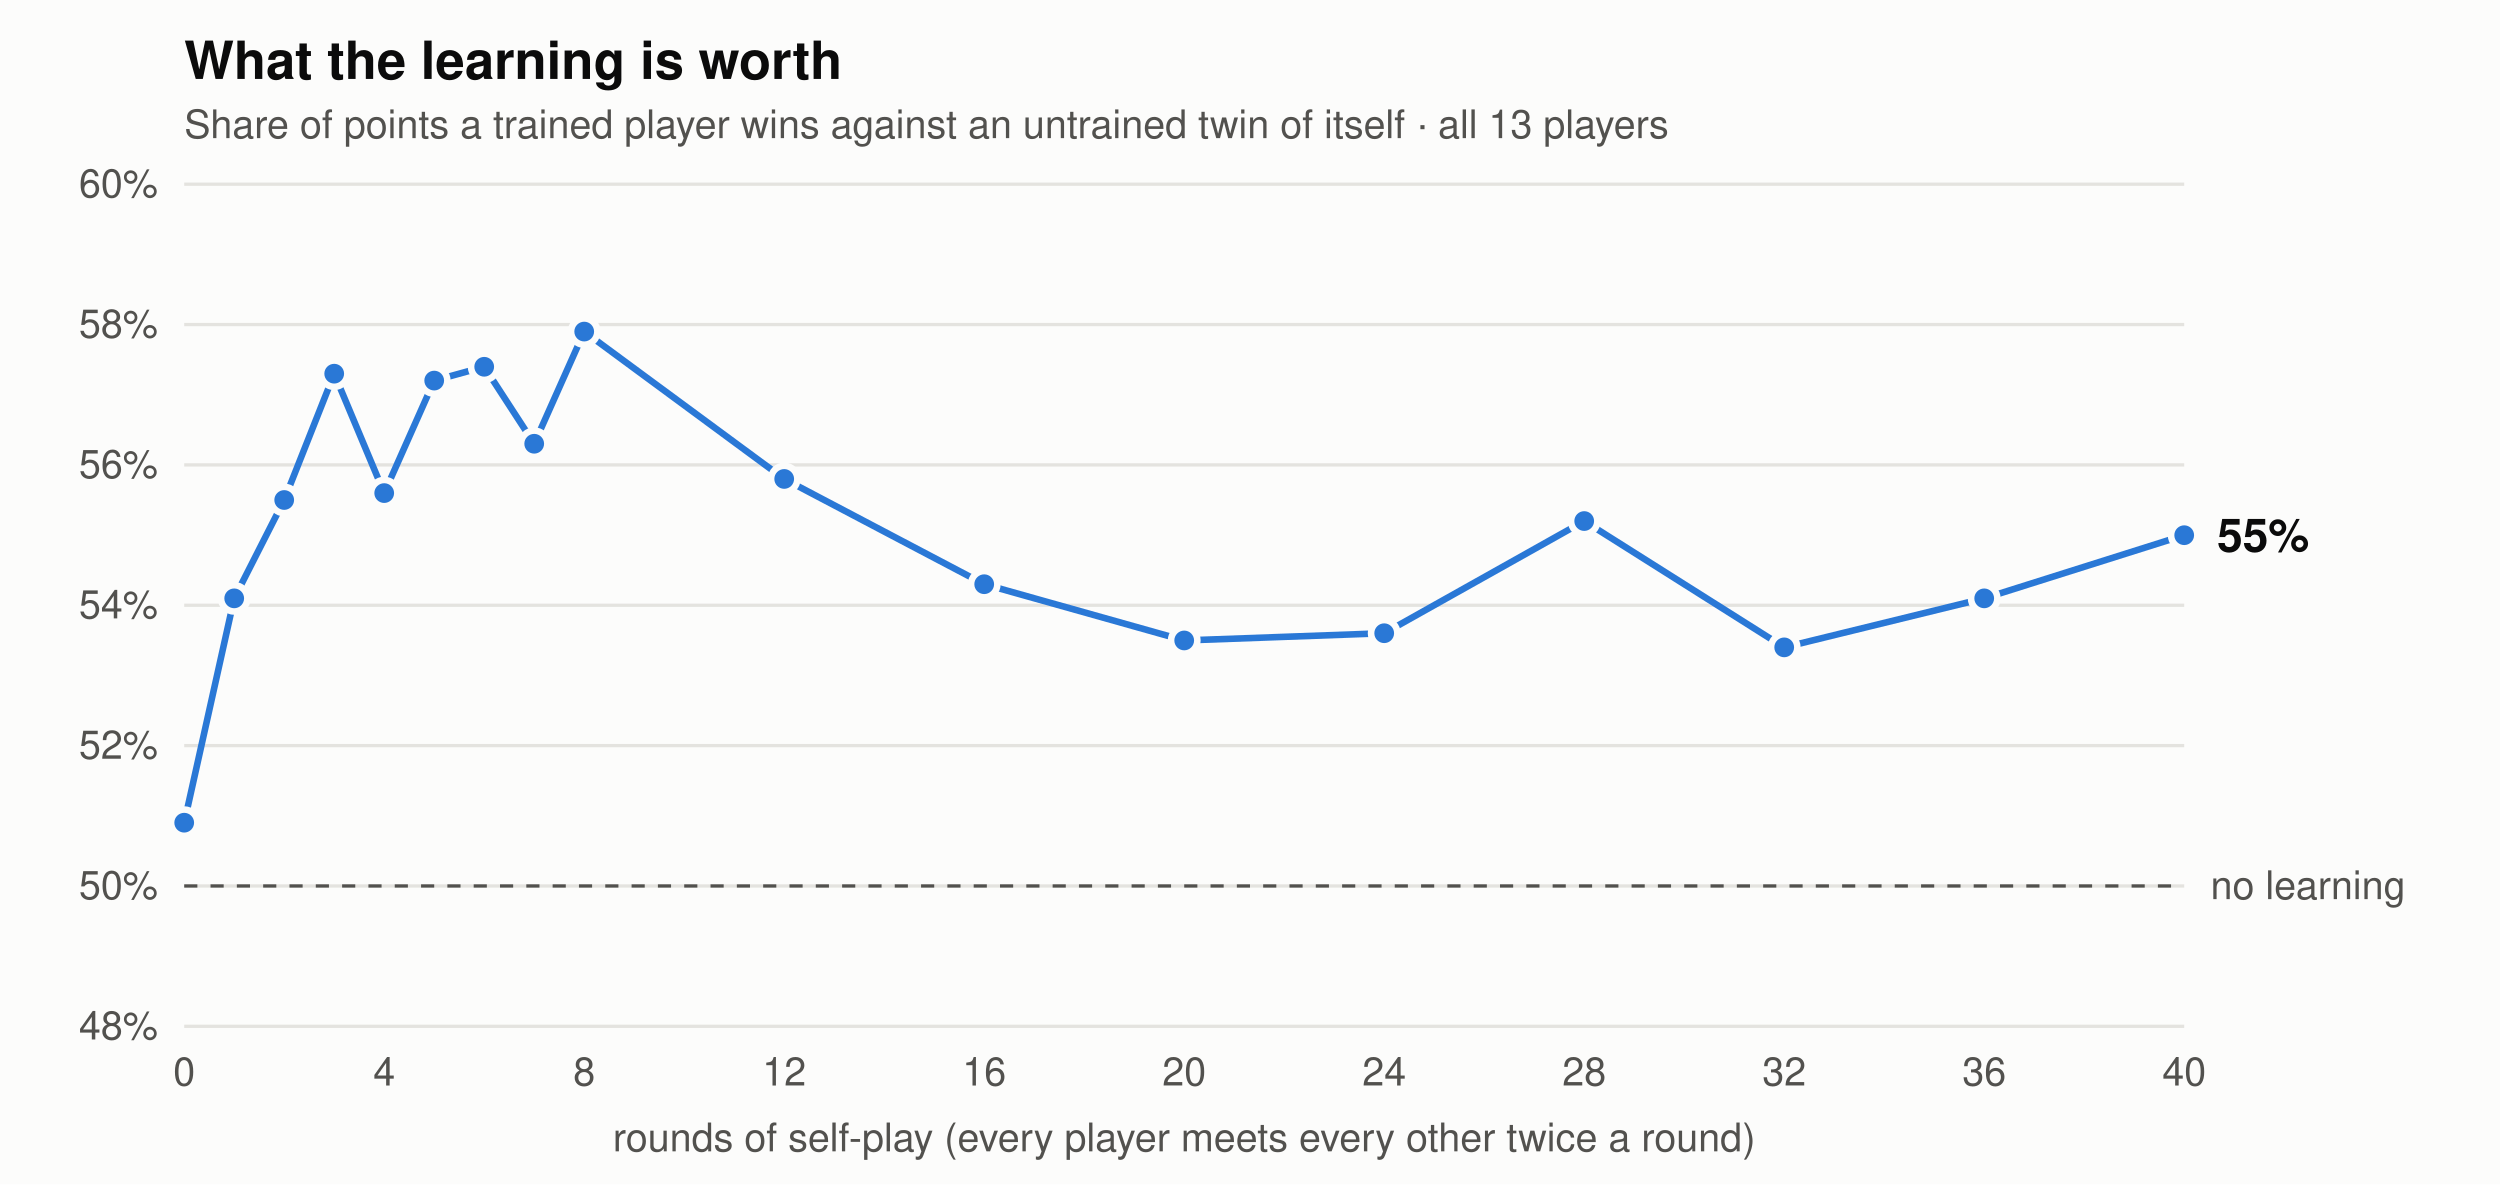
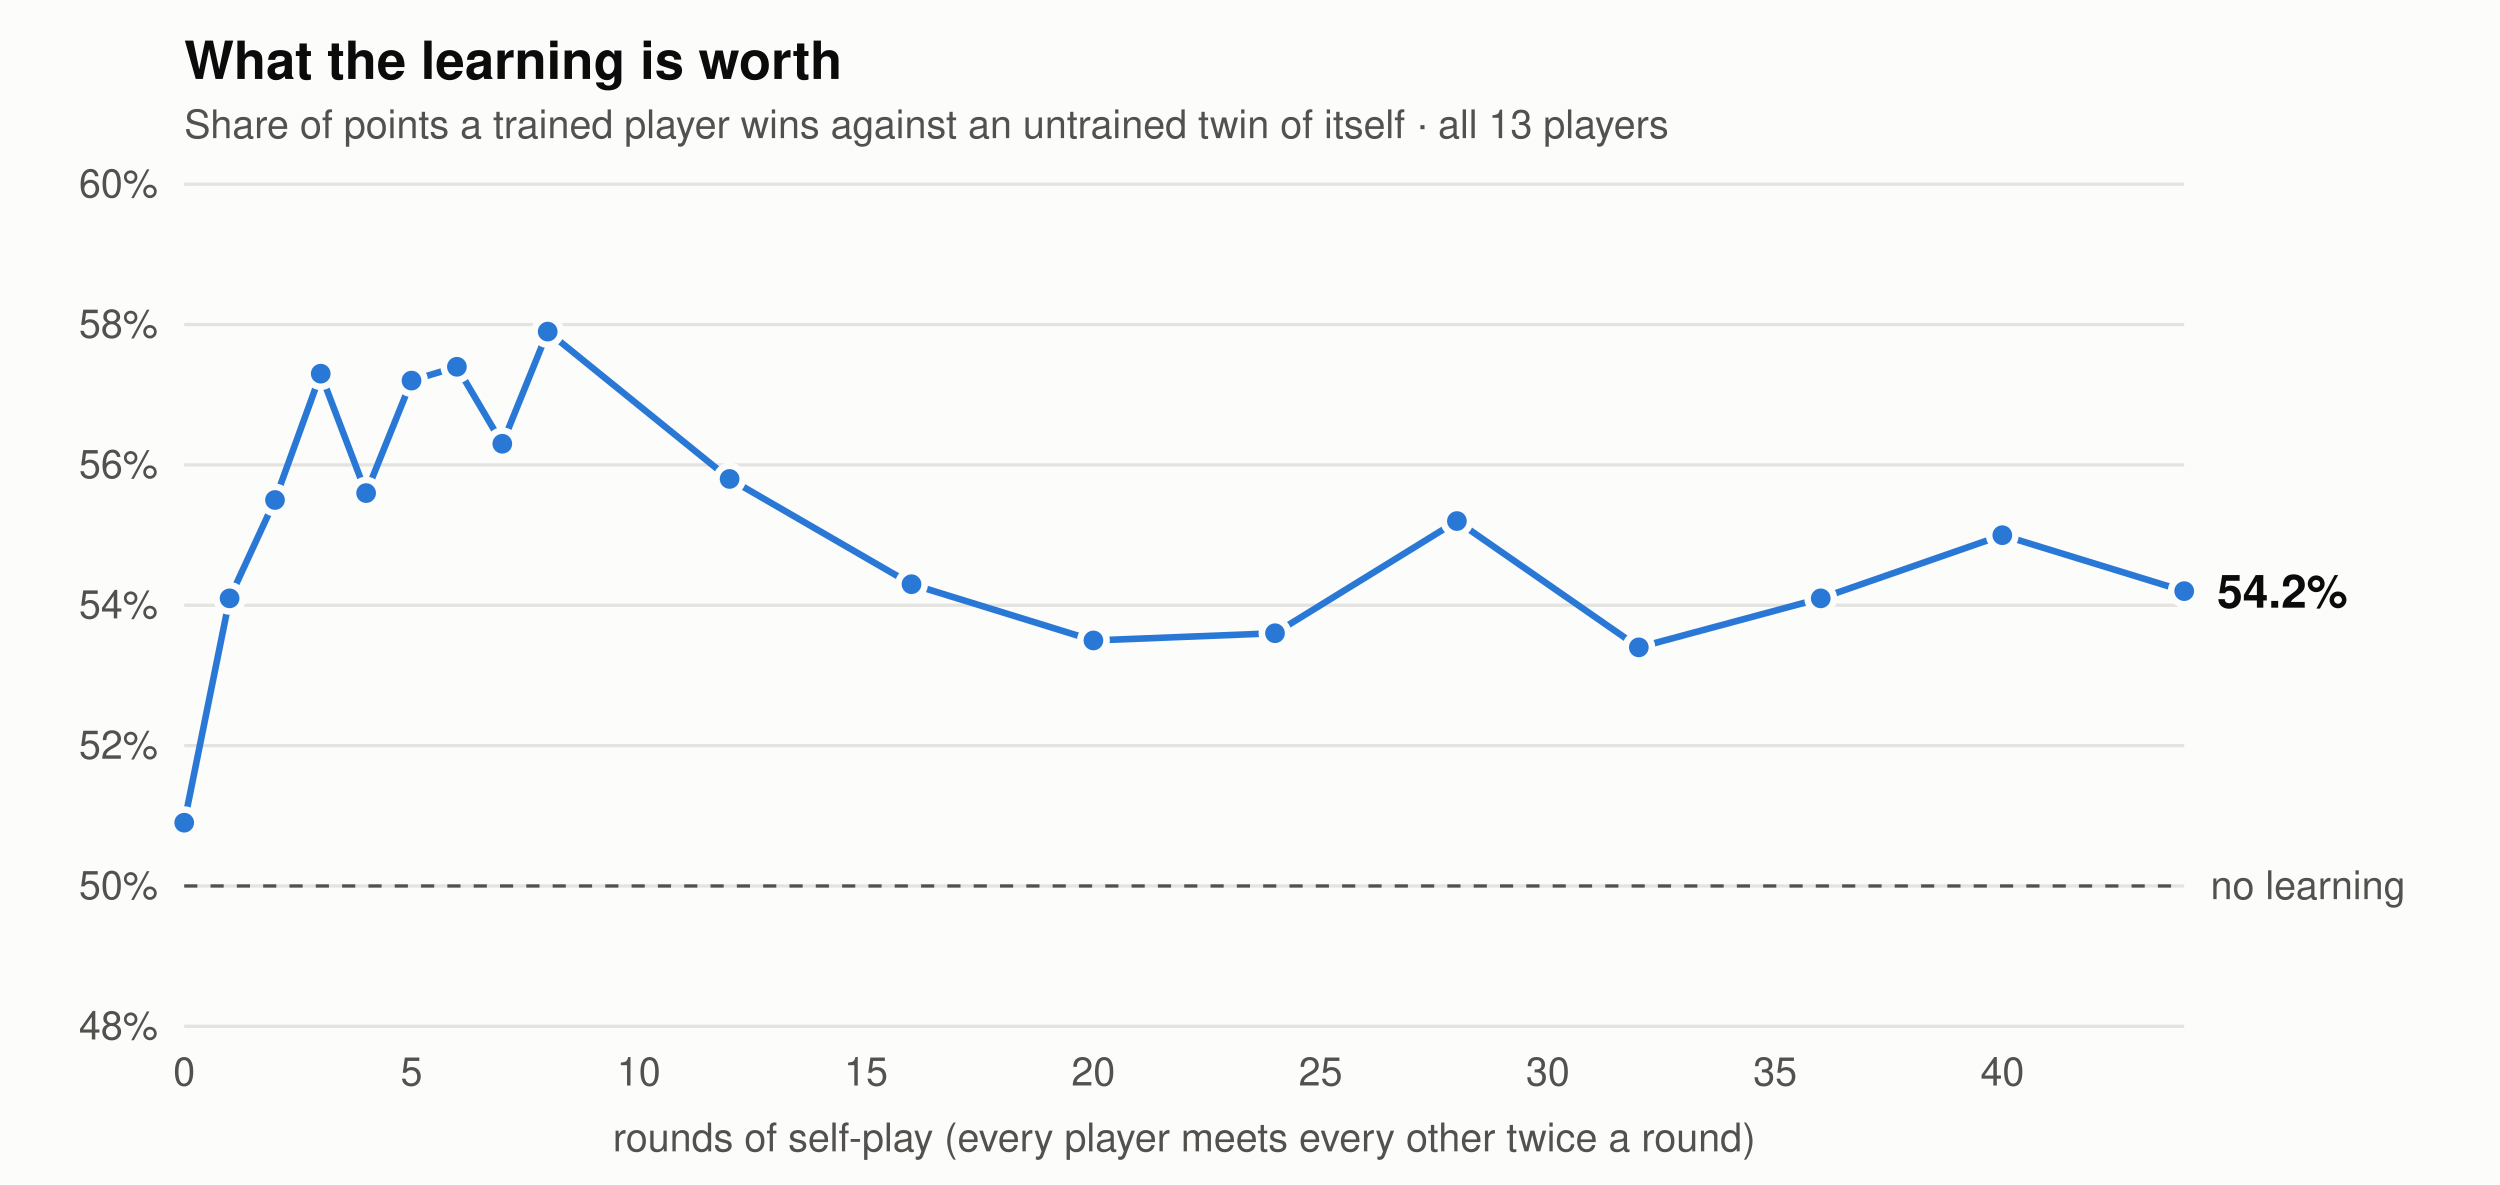
<svg xmlns="http://www.w3.org/2000/svg" viewBox="0 0 760 360" width="760" height="360" font-family="-apple-system,BlinkMacSystemFont,Segoe UI,Helvetica,Arial,sans-serif" role="img" aria-label="Share of points trained players win against untrained twins, by rounds of self-play">
  <rect width="760" height="360" fill="#fcfcfb" />
  <text x="56" y="24" font-size="16" font-weight="600" fill="#0b0b0b">What the learning is worth</text>
  <text x="56" y="42" font-size="12" fill="#52514e">Share of points a trained player wins against an untrained twin of itself · all 13 players</text>
  <line x1="56" x2="664" y1="312" y2="312" stroke="#e4e3df" stroke-width="1" />
  <text x="48" y="316" text-anchor="end" font-size="12" fill="#52514e">48%</text>
  <line x1="56" x2="664" y1="269.333" y2="269.333" stroke="#e4e3df" stroke-width="1" />
  <text x="48" y="273.333" text-anchor="end" font-size="12" fill="#52514e">50%</text>
  <line x1="56" x2="664" y1="226.667" y2="226.667" stroke="#e4e3df" stroke-width="1" />
  <text x="48" y="230.667" text-anchor="end" font-size="12" fill="#52514e">52%</text>
  <line x1="56" x2="664" y1="184" y2="184" stroke="#e4e3df" stroke-width="1" />
  <text x="48" y="188" text-anchor="end" font-size="12" fill="#52514e">54%</text>
  <line x1="56" x2="664" y1="141.333" y2="141.333" stroke="#e4e3df" stroke-width="1" />
  <text x="48" y="145.333" text-anchor="end" font-size="12" fill="#52514e">56%</text>
  <line x1="56" x2="664" y1="98.667" y2="98.667" stroke="#e4e3df" stroke-width="1" />
  <text x="48" y="102.667" text-anchor="end" font-size="12" fill="#52514e">58%</text>
  <line x1="56" x2="664" y1="56" y2="56" stroke="#e4e3df" stroke-width="1" />
  <text x="48" y="60" text-anchor="end" font-size="12" fill="#52514e">60%</text>
  <text x="56" y="330" text-anchor="middle" font-size="12" fill="#52514e">0</text>
-   <text x="116.8" y="330" text-anchor="middle" font-size="12" fill="#52514e">4</text>
-   <text x="177.6" y="330" text-anchor="middle" font-size="12" fill="#52514e">8</text>
-   <text x="238.4" y="330" text-anchor="middle" font-size="12" fill="#52514e">12</text>
-   <text x="299.2" y="330" text-anchor="middle" font-size="12" fill="#52514e">16</text>
-   <text x="360" y="330" text-anchor="middle" font-size="12" fill="#52514e">20</text>
-   <text x="420.8" y="330" text-anchor="middle" font-size="12" fill="#52514e">24</text>
-   <text x="481.6" y="330" text-anchor="middle" font-size="12" fill="#52514e">28</text>
-   <text x="542.4" y="330" text-anchor="middle" font-size="12" fill="#52514e">32</text>
-   <text x="603.2" y="330" text-anchor="middle" font-size="12" fill="#52514e">36</text>
-   <text x="664" y="330" text-anchor="middle" font-size="12" fill="#52514e">40</text>
+   <text x="125.091" y="330" text-anchor="middle" font-size="12" fill="#52514e">5</text>
+   <text x="194.182" y="330" text-anchor="middle" font-size="12" fill="#52514e">10</text>
+   <text x="263.273" y="330" text-anchor="middle" font-size="12" fill="#52514e">15</text>
+   <text x="332.364" y="330" text-anchor="middle" font-size="12" fill="#52514e">20</text>
+   <text x="401.455" y="330" text-anchor="middle" font-size="12" fill="#52514e">25</text>
+   <text x="470.545" y="330" text-anchor="middle" font-size="12" fill="#52514e">30</text>
+   <text x="539.636" y="330" text-anchor="middle" font-size="12" fill="#52514e">35</text>
+   <text x="608.727" y="330" text-anchor="middle" font-size="12" fill="#52514e">40</text>
  <line x1="56" x2="664" y1="269.333" y2="269.333" stroke="#52514e" stroke-width="1" stroke-dasharray="4 4" />
  <text x="672" y="273.333" font-size="12" fill="#52514e">no learning</text>
-   <polyline points="56.0,250.1 71.2,181.9 86.4,152.0 101.6,113.6 116.8,149.9 132.0,115.7 147.2,111.5 162.4,134.9 177.6,100.8 238.4,145.6 299.2,177.6 360.0,194.7 420.8,192.5 481.6,158.4 542.4,196.8 603.2,181.9 664.0,162.7" fill="none" stroke="#2a78d6" stroke-width="2" stroke-linejoin="round" stroke-linecap="round" />
+   <polyline points="56.0,250.1 69.8,181.9 83.6,152.0 97.5,113.6 111.3,149.9 125.1,115.7 138.9,111.5 152.7,134.9 166.5,100.8 221.8,145.6 277.1,177.6 332.4,194.7 387.6,192.5 442.9,158.4 498.2,196.8 553.5,181.9 608.7,162.7 664.0,179.7" fill="none" stroke="#2a78d6" stroke-width="2" stroke-linejoin="round" stroke-linecap="round" />
  <circle cx="56.0" cy="250.1" r="4" fill="#2a78d6" stroke="#fcfcfb" stroke-width="2" />
-   <circle cx="71.2" cy="181.9" r="4" fill="#2a78d6" stroke="#fcfcfb" stroke-width="2" />
-   <circle cx="86.4" cy="152.0" r="4" fill="#2a78d6" stroke="#fcfcfb" stroke-width="2" />
-   <circle cx="101.6" cy="113.6" r="4" fill="#2a78d6" stroke="#fcfcfb" stroke-width="2" />
-   <circle cx="116.8" cy="149.9" r="4" fill="#2a78d6" stroke="#fcfcfb" stroke-width="2" />
-   <circle cx="132.0" cy="115.7" r="4" fill="#2a78d6" stroke="#fcfcfb" stroke-width="2" />
-   <circle cx="147.2" cy="111.5" r="4" fill="#2a78d6" stroke="#fcfcfb" stroke-width="2" />
-   <circle cx="162.4" cy="134.9" r="4" fill="#2a78d6" stroke="#fcfcfb" stroke-width="2" />
-   <circle cx="177.6" cy="100.8" r="4" fill="#2a78d6" stroke="#fcfcfb" stroke-width="2" />
-   <circle cx="238.4" cy="145.6" r="4" fill="#2a78d6" stroke="#fcfcfb" stroke-width="2" />
-   <circle cx="299.2" cy="177.6" r="4" fill="#2a78d6" stroke="#fcfcfb" stroke-width="2" />
-   <circle cx="360.0" cy="194.7" r="4" fill="#2a78d6" stroke="#fcfcfb" stroke-width="2" />
-   <circle cx="420.8" cy="192.5" r="4" fill="#2a78d6" stroke="#fcfcfb" stroke-width="2" />
-   <circle cx="481.6" cy="158.4" r="4" fill="#2a78d6" stroke="#fcfcfb" stroke-width="2" />
-   <circle cx="542.4" cy="196.8" r="4" fill="#2a78d6" stroke="#fcfcfb" stroke-width="2" />
-   <circle cx="603.2" cy="181.9" r="4" fill="#2a78d6" stroke="#fcfcfb" stroke-width="2" />
-   <circle cx="664.0" cy="162.7" r="4" fill="#2a78d6" stroke="#fcfcfb" stroke-width="2" />
-   <text x="674" y="167.667" font-size="14" font-weight="600" fill="#0b0b0b">55%</text>
+   <circle cx="69.8" cy="181.9" r="4" fill="#2a78d6" stroke="#fcfcfb" stroke-width="2" />
+   <circle cx="83.6" cy="152.0" r="4" fill="#2a78d6" stroke="#fcfcfb" stroke-width="2" />
+   <circle cx="97.5" cy="113.6" r="4" fill="#2a78d6" stroke="#fcfcfb" stroke-width="2" />
+   <circle cx="111.3" cy="149.9" r="4" fill="#2a78d6" stroke="#fcfcfb" stroke-width="2" />
+   <circle cx="125.1" cy="115.7" r="4" fill="#2a78d6" stroke="#fcfcfb" stroke-width="2" />
+   <circle cx="138.9" cy="111.5" r="4" fill="#2a78d6" stroke="#fcfcfb" stroke-width="2" />
+   <circle cx="152.7" cy="134.9" r="4" fill="#2a78d6" stroke="#fcfcfb" stroke-width="2" />
+   <circle cx="166.5" cy="100.8" r="4" fill="#2a78d6" stroke="#fcfcfb" stroke-width="2" />
+   <circle cx="221.8" cy="145.6" r="4" fill="#2a78d6" stroke="#fcfcfb" stroke-width="2" />
+   <circle cx="277.1" cy="177.6" r="4" fill="#2a78d6" stroke="#fcfcfb" stroke-width="2" />
+   <circle cx="332.4" cy="194.7" r="4" fill="#2a78d6" stroke="#fcfcfb" stroke-width="2" />
+   <circle cx="387.6" cy="192.5" r="4" fill="#2a78d6" stroke="#fcfcfb" stroke-width="2" />
+   <circle cx="442.9" cy="158.4" r="4" fill="#2a78d6" stroke="#fcfcfb" stroke-width="2" />
+   <circle cx="498.2" cy="196.8" r="4" fill="#2a78d6" stroke="#fcfcfb" stroke-width="2" />
+   <circle cx="553.5" cy="181.9" r="4" fill="#2a78d6" stroke="#fcfcfb" stroke-width="2" />
+   <circle cx="608.7" cy="162.7" r="4" fill="#2a78d6" stroke="#fcfcfb" stroke-width="2" />
+   <circle cx="664.0" cy="179.7" r="4" fill="#2a78d6" stroke="#fcfcfb" stroke-width="2" />
+   <text x="674" y="184.733" font-size="14" font-weight="600" fill="#0b0b0b">54.2%</text>
  <text x="360" y="350" text-anchor="middle" font-size="12" fill="#52514e">rounds of self-play (every player meets every other twice a round)</text>
</svg>
